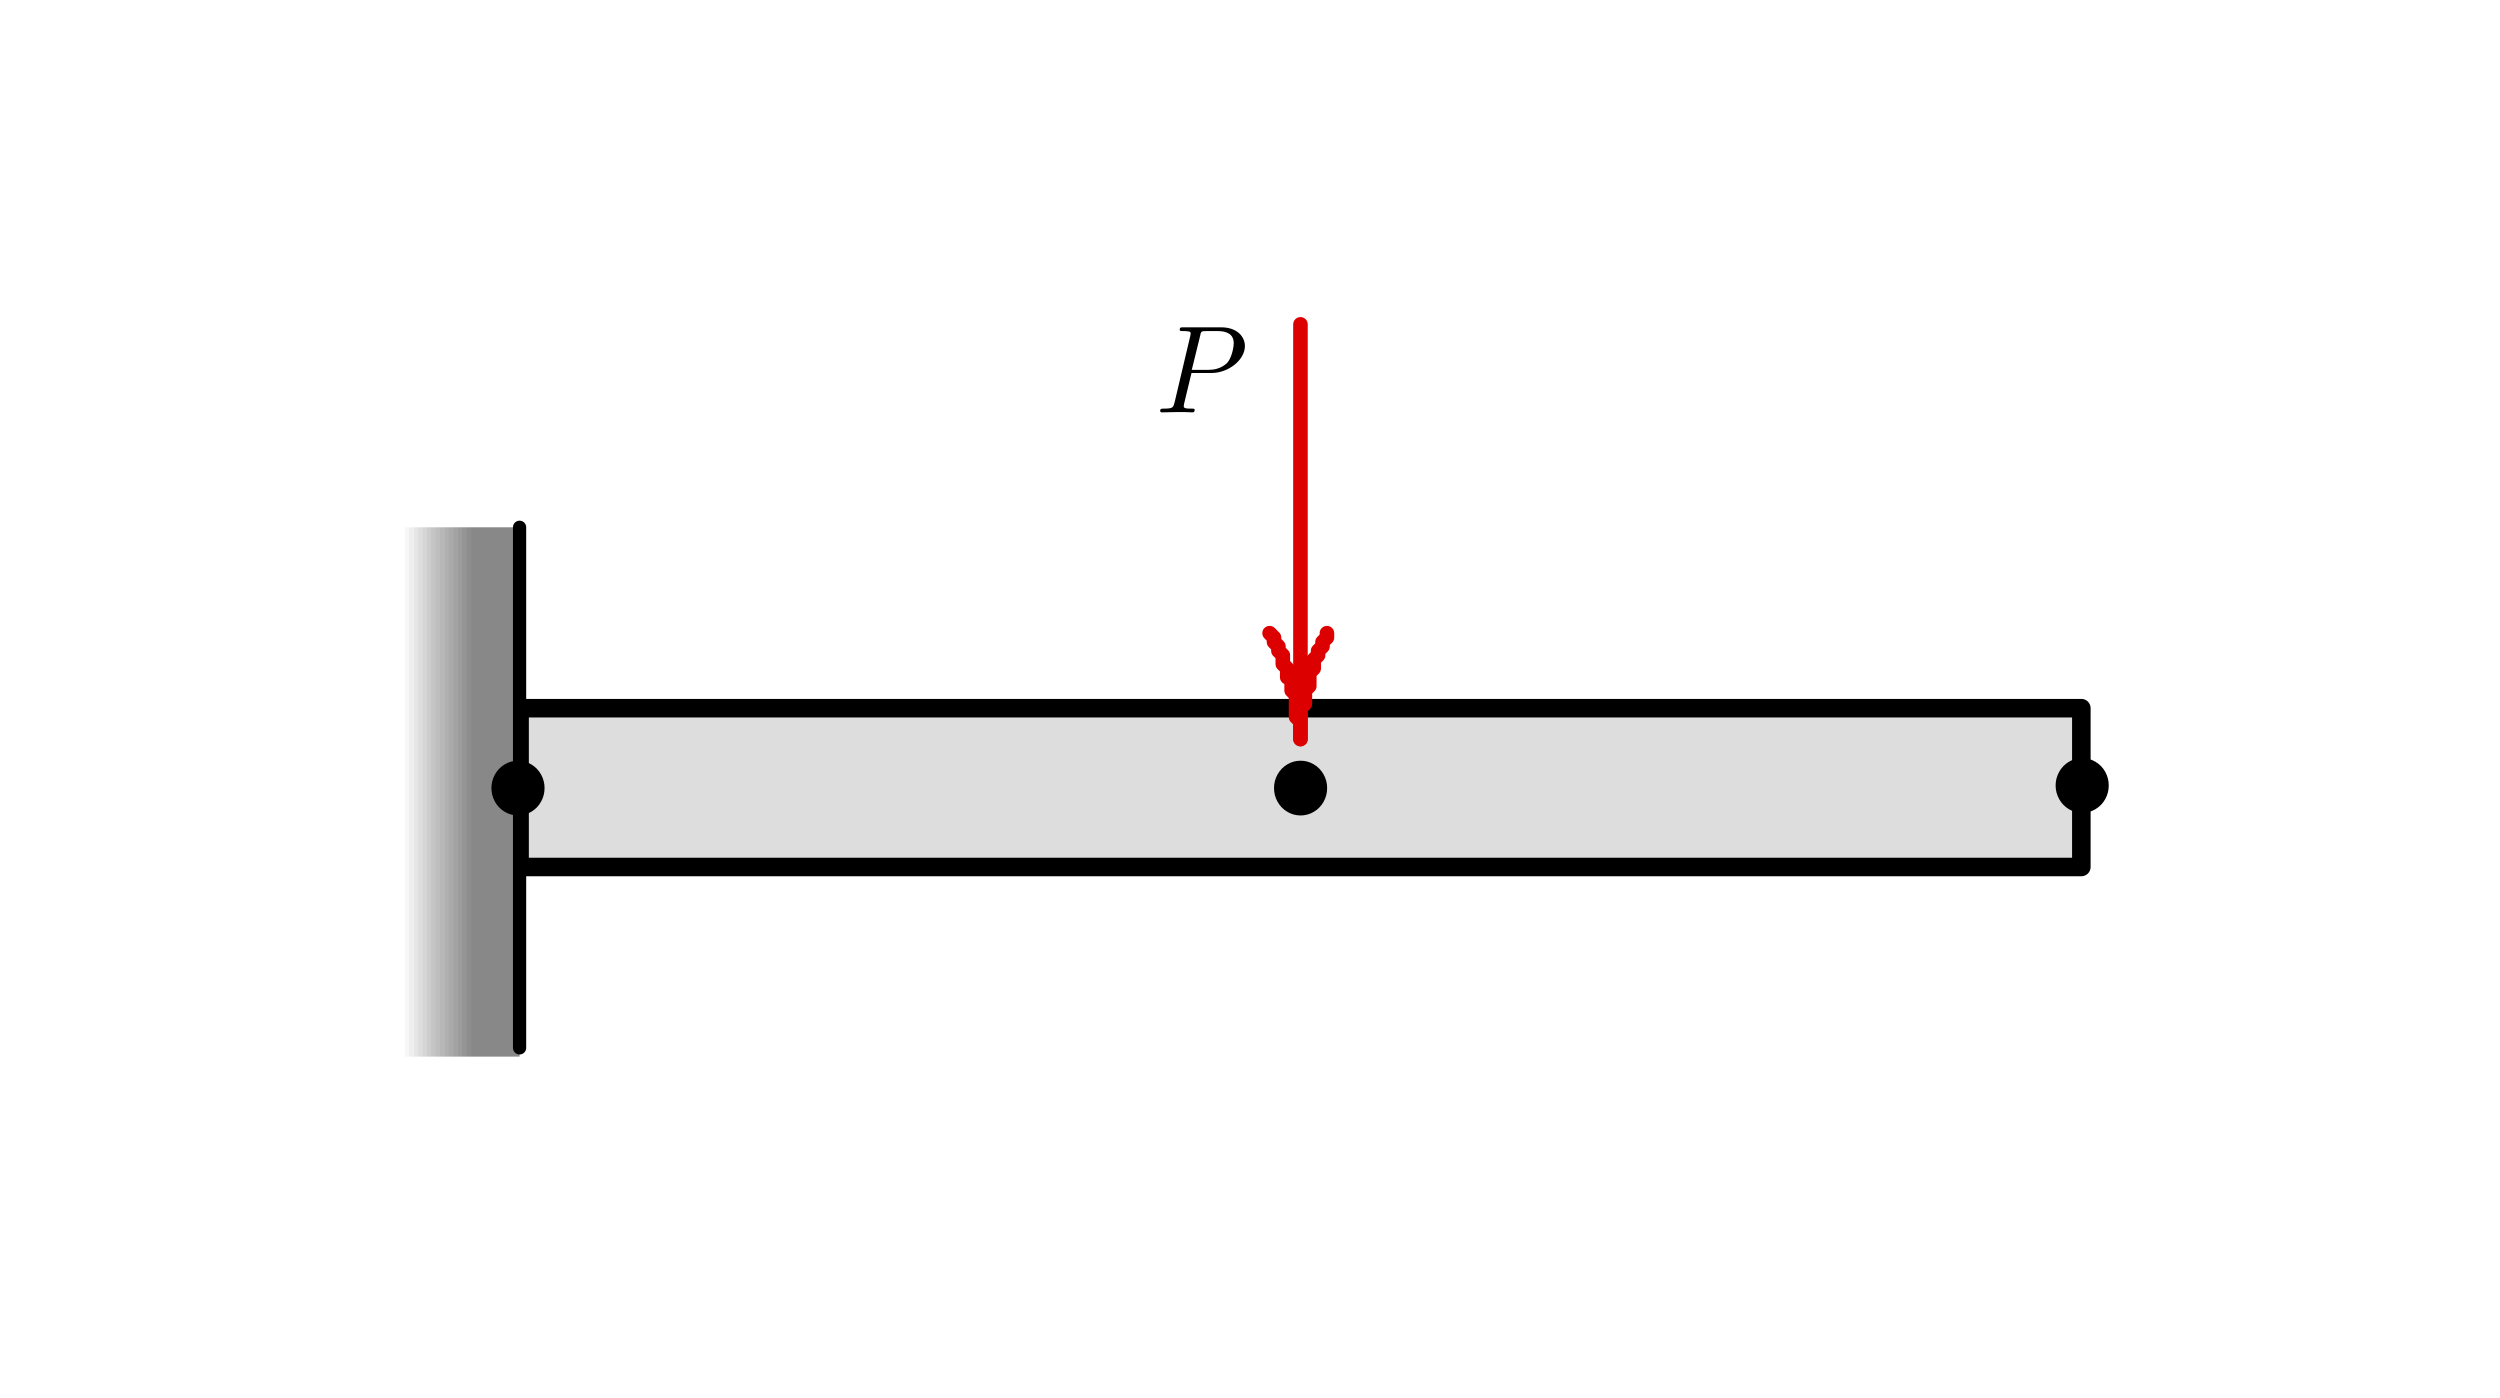
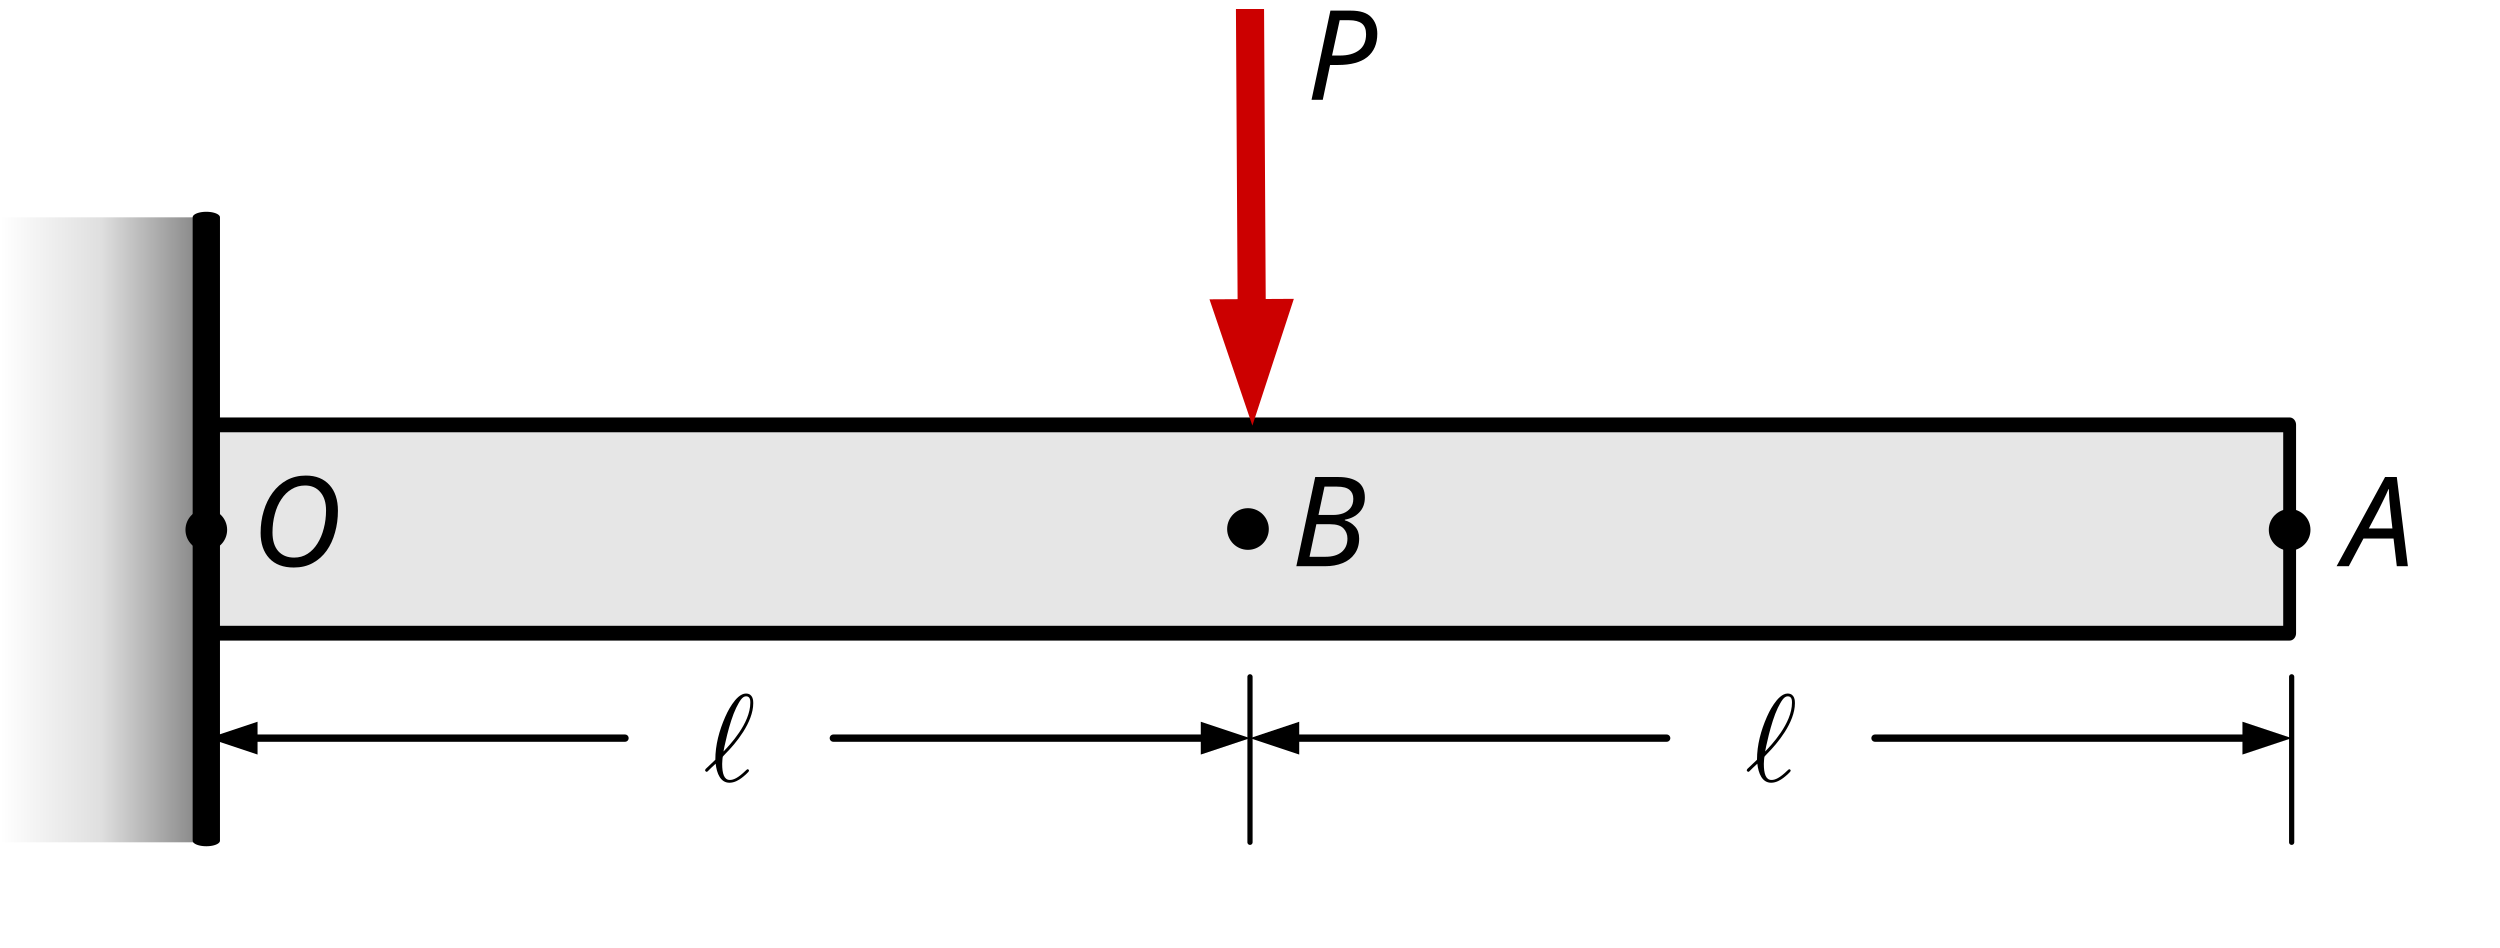
- <svg xmlns="http://www.w3.org/2000/svg" width="100%" height="100%" viewBox="0 0 136 76" version="1.1" xml:space="preserve" style="fill-rule:evenodd;clip-rule:evenodd;stroke-linecap:round;stroke-linejoin:round;stroke-miterlimit:10;">
-   <g transform="matrix(1,0,0,1,-154,-28)">
-     <g id="Artboard2" transform="matrix(0.383818,0,0,0.262027,29.496,28.3643)">
-       <rect x="326.224" y="0" width="351.729" height="286.23" style="fill:none;" />
-       <g transform="matrix(1,0,0,1.07199,2.27374e-13,-2.90638e-14)">
-         <g transform="matrix(0.625297,0,0,-0.854427,-45.311,302.467)">
-           <rect x="709" y="159" width="354" height="36" style="fill:rgb(221,221,221);stroke:black;stroke-width:4.2px;" />
+ <svg xmlns="http://www.w3.org/2000/svg" width="100%" height="100%" viewBox="0 0 240 91" version="1.1" xml:space="preserve" style="fill-rule:evenodd;clip-rule:evenodd;stroke-linecap:round;stroke-linejoin:round;stroke-miterlimit:1.5;">
+   <g transform="matrix(1,0,0,1,0,-116)">
+     <g id="force_couple2" transform="matrix(0.4,0,0,0.149751,0,116.861)">
+       <rect x="0" y="0" width="600" height="600" style="fill:none;" />
+       <clipPath id="_clip1">
+         <rect x="0" y="0" width="600" height="600" />
+       </clipPath>
+       <g clip-path="url(#_clip1)">
+         <g transform="matrix(1,0,0,1.48395,1.79067,66.7776)">
+           <g transform="matrix(2.17391,0,0,4.5,25.9839,-462.184)">
+             <rect x="10" y="132.632" width="230" height="20" style="fill:rgb(230,230,230);stroke:black;stroke-width:1.42px;" />
+           </g>
+           <g transform="matrix(0.931545,0,0,1.65739,153.713,141.378)">
+             <ellipse cx="154.592" cy="23.097" rx="5.367" ry="5.43" />
+           </g>
+           <g transform="matrix(0.931545,0,0,1.65739,403.713,141.725)">
+             <ellipse cx="154.592" cy="23.097" rx="5.367" ry="5.43" />
+           </g>
+           <g id="foundation" transform="matrix(2.50732e-16,7.37057,-4.99353,5.50378e-16,1205.21,-453.97)">
+             <g transform="matrix(0.532335,0,0,1.07848,61.1466,48.6671)">
+               <rect x="12.309" y="169.714" width="68.811" height="9.284" style="fill:url(#_Linear2);" />
+             </g>
+             <g transform="matrix(0.12776,0,0,-0.258836,30.1361,476.397)">
+               <path d="M294,945L580,945" style="fill:none;fill-rule:nonzero;stroke:black;stroke-width:5.07px;stroke-miterlimit:10;" />
+             </g>
+           </g>
+           <g transform="matrix(0.931545,0,0,1.65739,-96.2867,141.725)">
+             <ellipse cx="154.592" cy="23.097" rx="5.367" ry="5.43" />
+           </g>
        </g>
-         <g transform="matrix(2.6054,0,0,3.56011,-45.311,0)">
-           <g transform="matrix(1,-0,-0,1,141.895,-0.364284)">
+         <g transform="matrix(2.5,0,0,6.67776,487.5,-429.619)">
+           <g transform="matrix(12,0,0,12,38.9121,117.832)">
                    </g>
+           <text x="30px" y="117.832px" style="font-family:'CMUSerif-Italic', 'CMU Serif';font-weight:500;font-style:italic;font-size:12px;">A</text>
        </g>
-         <g transform="matrix(0.625297,0,0,-0.854427,-45.311,302.663)">
-           <path d="M883.166,182.229C884.051,182.757 885.005,183.02 886.027,183.02C887.049,183.02 888.003,182.757 888.888,182.229C889.773,181.702 890.471,180.981 890.982,180.068C891.493,179.154 891.749,178.17 891.749,177.115C891.749,176.06 891.493,175.076 890.982,174.162C890.471,173.248 889.773,172.528 888.888,172.001C888.003,171.473 887.049,171.209 886.027,171.209C885.005,171.209 884.051,171.473 883.166,172.001C882.281,172.528 881.582,173.248 881.071,174.162C880.56,175.076 880.305,176.06 880.305,177.115C880.305,178.17 880.56,179.154 881.071,180.068C881.582,180.981 882.281,181.702 883.166,182.229" style="stroke:black;stroke-width:0.6px;" />
+         <g transform="matrix(2.5,0,0,6.67776,238.558,-728.62)">
+           <g transform="matrix(12,0,0,12,38.1328,117.832)">
+                     </g>
+           <text x="30px" y="117.832px" style="font-family:'CMUSerif-Italic', 'CMU Serif';font-weight:500;font-style:italic;font-size:12px;">P</text>
        </g>
-         <g transform="matrix(0.625297,0,0,-0.854427,-45.311,301.653)">
-           <path d="M1060.33,181.638C1061.22,182.165 1062.17,182.429 1063.19,182.429C1064.21,182.429 1065.17,182.165 1066.05,181.638C1066.94,181.11 1067.64,180.39 1068.15,179.476C1068.66,178.563 1068.91,177.578 1068.91,176.523C1068.91,175.468 1068.66,174.484 1068.15,173.571C1067.64,172.657 1066.94,171.937 1066.05,171.409C1065.17,170.882 1064.21,170.618 1063.19,170.618C1062.17,170.618 1061.22,170.882 1060.33,171.409C1059.45,171.937 1058.75,172.657 1058.24,173.571C1057.73,174.484 1057.47,175.468 1057.47,176.523C1057.47,177.578 1057.73,178.563 1058.24,179.476C1058.75,180.39 1059.45,181.11 1060.33,181.638" style="stroke:black;stroke-width:0.6px;" />
+         <g transform="matrix(2.5,0,0,6.67776,234.909,-429.619)">
+           <g transform="matrix(12,0,0,12,38.4316,117.832)">
+                     </g>
+           <text x="30px" y="117.832px" style="font-family:'CMUSerif-Italic', 'CMU Serif';font-weight:500;font-style:italic;font-size:12px;">B</text>
        </g>
-         <g transform="matrix(0,0.854427,-0.625297,0,583.112,-655.345)">
-           <path d="M839,119L933,119" style="fill:none;fill-rule:nonzero;stroke:rgb(221,0,0);stroke-width:3.3px;" />
+         <g transform="matrix(2.5,0,0,6.67776,-14.6006,-429.619)">
+           <g transform="matrix(12,0,0,12,39.1875,117.832)">
+                     </g>
+           <text x="30px" y="117.832px" style="font-family:'CMUSerif-Italic', 'CMU Serif';font-weight:500;font-style:italic;font-size:12px;">O</text>
        </g>
-         <g transform="matrix(0.625297,0,0,-0.854427,-45.311,263.163)">
-           <path d="M892,166L892,165L891,164L891,163L890,162L890,161L889,160L889,158L888,157L888,154L887,153L887,150L886,149L886,142L886,146L885,147L885,152L884,153L884,156L883,156L883,158L882,159L882,161L881,162L881,163L880,164L880,165L879,166" style="fill:none;fill-rule:nonzero;stroke:rgb(221,0,0);stroke-width:3.3px;" />
+         <g transform="matrix(2.5,-7.37292e-05,-2.76025e-05,6.66489,-249.997,-683.504)">
+           <g transform="matrix(1,1.10623e-05,1.10623e-05,1.00193,100,101.692)">
+             <path d="M124.209,28.688L120.229,40.861L116.109,28.734L124.209,28.688Z" style="fill:rgb(204,0,0);" />
+             <path d="M120,0.937C120,0.937 120.105,19.323 120.173,31.141" style="fill:none;stroke:rgb(204,0,0);stroke-width:2.7px;" />
+           </g>
        </g>
-         <g transform="matrix(2.6054,0,0,3.56011,485.375,55.9799)">
+         <g transform="matrix(2.5,0,0,6.67776,176.39,34.1509)">
          <g>
-             <clipPath id="_clip1">
-               <rect x="1.074" y="1.168" width="4.844" height="5.664" />
-             </clipPath>
-             <g clip-path="url(#_clip1)">
-               <g transform="matrix(1,0,0,1,1.07228,6.34366)">
-                 <g id="glyph0-1">
-                   <path d="M1.953,-2.141L3.047,-2.141C3.953,-2.141 4.859,-2.844 4.859,-3.609C4.859,-4.125 4.422,-4.625 3.578,-4.625L1.5,-4.625C1.375,-4.625 1.313,-4.625 1.313,-4.5C1.313,-4.422 1.359,-4.422 1.5,-4.422C1.578,-4.422 1.688,-4.422 1.766,-4.406C1.875,-4.391 1.906,-4.375 1.906,-4.297C1.906,-4.266 1.906,-4.25 1.891,-4.172L1.031,-0.531C0.953,-0.266 0.953,-0.203 0.438,-0.203C0.328,-0.203 0.25,-0.203 0.25,-0.078C0.25,0 0.328,0 0.359,0C0.531,0 0.984,-0.016 1.172,-0.016L1.578,-0.016C1.719,-0.016 1.859,0 2,0C2.047,0 2.125,0 2.125,-0.141C2.125,-0.203 2.078,-0.203 1.953,-0.203C1.719,-0.203 1.531,-0.203 1.531,-0.328C1.531,-0.375 1.547,-0.406 1.547,-0.453L1.953,-2.141ZM2.422,-4.156C2.469,-4.406 2.484,-4.422 2.766,-4.422L3.375,-4.422C3.906,-4.422 4.25,-4.234 4.25,-3.766C4.25,-3.5 4.125,-2.922 3.875,-2.672C3.547,-2.375 3.172,-2.313 2.891,-2.313L1.969,-2.313L2.422,-4.156Z" style="fill-rule:nonzero;" />
-                 </g>
+             <g id="glyph-0-1" transform="matrix(1,0,0,1,97.0064,69.0265)">
+               <path d="M0.188,-1.188C0.172,-1.141 0.125,-1.109 0.125,-1.063C0.125,-1 0.203,-0.906 0.281,-0.906C0.328,-0.906 0.375,-0.938 0.703,-1.281C0.797,-1.359 1.047,-1.594 1.141,-1.688C1.25,-0.734 1.609,0.141 2.469,0.141C2.953,0.141 3.375,-0.125 3.625,-0.313C3.797,-0.438 4.344,-0.891 4.344,-1.016C4.344,-1.047 4.313,-1.156 4.203,-1.156C4.172,-1.156 4.156,-1.141 4.047,-1.047C3.281,-0.297 2.844,-0.125 2.5,-0.125C1.953,-0.125 1.766,-0.734 1.766,-1.672C1.766,-1.75 1.797,-2.297 1.828,-2.359C1.859,-2.391 1.859,-2.422 2.094,-2.656C3.063,-3.625 4.75,-5.641 4.75,-7.5C4.75,-7.703 4.75,-8.422 4.047,-8.422C3.063,-8.422 2.172,-6.453 2.063,-6.188C1.484,-4.875 1.109,-3.484 1.109,-2.063L0.188,-1.188ZM1.891,-2.859C1.906,-2.984 2.422,-5.641 3.109,-7.047C3.438,-7.688 3.688,-8.156 4.063,-8.156C4.469,-8.156 4.469,-7.734 4.469,-7.547C4.469,-5.547 2.469,-3.453 1.891,-2.859Z" style="fill-rule:nonzero;" />
+             </g>
+             <g transform="matrix(1,0,0,1,-70.5561,-107.746)">
+               <g transform="matrix(1,-0,-0,1,-0,101.771)">
+                 <path d="M124.725,69.286L120,70.861L124.725,72.436L124.725,69.286Z" />
+                 <path d="M123.78,70.861L160,70.861" style="fill:none;stroke:black;stroke-width:0.7px;" />
+               </g>
+             </g>
+             <g transform="matrix(1,0,0,1,-70.5561,-107.746)">
+               <g transform="matrix(1,-0,-0,1,-0,101.771)">
+                 <path d="M215.275,69.286L220,70.861L215.275,72.436L215.275,69.286Z" />
+                 <path d="M180,70.861L216.22,70.861" style="fill:none;stroke:black;stroke-width:0.7px;" />
              </g>
            </g>
          </g>
-         </g>
-         <g transform="matrix(2.6054,0,0,3.56011,322.374,-504.88)">
-           <rect x="22.557" y="170.136" width="6.479" height="28.796" style="fill:url(#_Linear2);" />
-         </g>
-         <g transform="matrix(0,0.854427,-0.625297,0,508.702,-454.555)">
-           <path d="M650,177L768,177" style="fill:none;fill-rule:nonzero;stroke:black;stroke-width:3px;" />
-         </g>
-         <g transform="matrix(0.625297,0,0,-0.854427,-45.311,302.663)">
-           <path d="M705.78,182.229C706.666,182.757 707.619,183.02 708.641,183.02C709.664,183.02 710.617,182.757 711.502,182.229C712.388,181.702 713.086,180.981 713.597,180.068C714.108,179.154 714.364,178.17 714.364,177.115C714.364,176.06 714.108,175.076 713.597,174.162C713.086,173.248 712.388,172.528 711.502,172.001C710.617,171.473 709.664,171.209 708.641,171.209C707.619,171.209 706.666,171.473 705.78,172.001C704.895,172.528 704.197,173.248 703.686,174.162C703.175,175.076 702.919,176.06 702.919,177.115C702.919,178.17 703.175,179.154 703.686,180.068C704.197,180.981 704.895,181.702 705.78,182.229" style="stroke:black;stroke-width:0.6px;" />
+           <g transform="matrix(1,0,0,1,-100,0)">
+             <g id="glyph-0-11" transform="matrix(1,0,0,1,97.0064,69.0265)">
+               <path d="M0.188,-1.188C0.172,-1.141 0.125,-1.109 0.125,-1.063C0.125,-1 0.203,-0.906 0.281,-0.906C0.328,-0.906 0.375,-0.938 0.703,-1.281C0.797,-1.359 1.047,-1.594 1.141,-1.688C1.25,-0.734 1.609,0.141 2.469,0.141C2.953,0.141 3.375,-0.125 3.625,-0.313C3.797,-0.438 4.344,-0.891 4.344,-1.016C4.344,-1.047 4.313,-1.156 4.203,-1.156C4.172,-1.156 4.156,-1.141 4.047,-1.047C3.281,-0.297 2.844,-0.125 2.5,-0.125C1.953,-0.125 1.766,-0.734 1.766,-1.672C1.766,-1.75 1.797,-2.297 1.828,-2.359C1.859,-2.391 1.859,-2.422 2.094,-2.656C3.063,-3.625 4.75,-5.641 4.75,-7.5C4.75,-7.703 4.75,-8.422 4.047,-8.422C3.063,-8.422 2.172,-6.453 2.063,-6.188C1.484,-4.875 1.109,-3.484 1.109,-2.063L0.188,-1.188ZM1.891,-2.859C1.906,-2.984 2.422,-5.641 3.109,-7.047C3.438,-7.688 3.688,-8.156 4.063,-8.156C4.469,-8.156 4.469,-7.734 4.469,-7.547C4.469,-5.547 2.469,-3.453 1.891,-2.859Z" style="fill-rule:nonzero;" />
+             </g>
+             <g transform="matrix(1,0,0,1,-70.5561,-107.746)">
+               <g transform="matrix(1,-0,-0,1,100,101.771)">
+                 <path d="M24.725,69.286L20,70.861L24.725,72.436L24.725,69.286Z" />
+                 <path d="M23.78,70.861L60,70.861" style="fill:none;stroke:black;stroke-width:0.7px;" />
+               </g>
+             </g>
+             <g transform="matrix(1,0,0,1,-70.5561,-107.746)">
+               <g transform="matrix(1,-0,-0,1,100,101.771)">
+                 <path d="M115.275,69.286L120,70.861L115.275,72.436L115.275,69.286Z" />
+                 <path d="M80,70.861L116.22,70.861" style="fill:none;stroke:black;stroke-width:0.7px;" />
+               </g>
+             </g>
+           </g>
+           <g transform="matrix(1,0,0,1,-70.5561,-107.746)">
+             <path d="M220,166.744L220,182.632" style="fill:none;stroke:black;stroke-width:0.5px;" />
+           </g>
+           <g transform="matrix(1,0,0,1,-170.556,-107.746)">
+             <path d="M220,166.744L220,182.632" style="fill:none;stroke:black;stroke-width:0.5px;" />
+           </g>
        </g>
      </g>
    </g>
  </g>
  <defs>
-     <linearGradient id="_Linear2" x1="0" y1="0" x2="1" y2="0" gradientUnits="userSpaceOnUse" gradientTransform="matrix(6.47909,0,0,-28.7959,22.5568,198.932)">
+     <linearGradient id="_Linear2" x1="0" y1="0" x2="1" y2="0" gradientUnits="userSpaceOnUse" gradientTransform="matrix(5.6297e-16,-9.19401,9.19401,5.6297e-16,20.449,178.998)">
      <stop offset="0" style="stop-color:white;stop-opacity:1" />
-       <stop offset="0.04" style="stop-color:white;stop-opacity:1" />
-       <stop offset="0.04" style="stop-color:rgb(247,247,247);stop-opacity:1" />
-       <stop offset="0.07" style="stop-color:rgb(247,247,247);stop-opacity:1" />
-       <stop offset="0.07" style="stop-color:rgb(238,238,238);stop-opacity:1" />
-       <stop offset="0.11" style="stop-color:rgb(238,238,238);stop-opacity:1" />
-       <stop offset="0.11" style="stop-color:rgb(230,230,230);stop-opacity:1" />
-       <stop offset="0.15" style="stop-color:rgb(230,230,230);stop-opacity:1" />
-       <stop offset="0.15" style="stop-color:rgb(222,222,222);stop-opacity:1" />
-       <stop offset="0.18" style="stop-color:rgb(222,222,222);stop-opacity:1" />
-       <stop offset="0.19" style="stop-color:rgb(214,214,214);stop-opacity:1" />
-       <stop offset="0.22" style="stop-color:rgb(214,214,214);stop-opacity:1" />
-       <stop offset="0.22" style="stop-color:rgb(205,205,205);stop-opacity:1" />
-       <stop offset="0.26" style="stop-color:rgb(205,205,205);stop-opacity:1" />
-       <stop offset="0.26" style="stop-color:rgb(197,197,197);stop-opacity:1" />
-       <stop offset="0.29" style="stop-color:rgb(197,197,197);stop-opacity:1" />
-       <stop offset="0.3" style="stop-color:rgb(190,190,190);stop-opacity:1" />
-       <stop offset="0.33" style="stop-color:rgb(190,190,190);stop-opacity:1" />
-       <stop offset="0.33" style="stop-color:rgb(183,183,183);stop-opacity:1" />
-       <stop offset="0.37" style="stop-color:rgb(183,183,183);stop-opacity:1" />
-       <stop offset="0.37" style="stop-color:rgb(176,176,176);stop-opacity:1" />
-       <stop offset="0.4" style="stop-color:rgb(176,176,176);stop-opacity:1" />
-       <stop offset="0.41" style="stop-color:rgb(170,170,170);stop-opacity:1" />
-       <stop offset="0.44" style="stop-color:rgb(170,170,170);stop-opacity:1" />
-       <stop offset="0.45" style="stop-color:rgb(163,163,163);stop-opacity:1" />
-       <stop offset="0.48" style="stop-color:rgb(163,163,163);stop-opacity:1" />
-       <stop offset="0.48" style="stop-color:rgb(156,156,156);stop-opacity:1" />
-       <stop offset="0.52" style="stop-color:rgb(156,156,156);stop-opacity:1" />
-       <stop offset="0.52" style="stop-color:rgb(149,149,149);stop-opacity:1" />
-       <stop offset="0.55" style="stop-color:rgb(149,149,149);stop-opacity:1" />
-       <stop offset="0.56" style="stop-color:rgb(142,142,142);stop-opacity:1" />
-       <stop offset="0.59" style="stop-color:rgb(142,142,142);stop-opacity:1" />
-       <stop offset="0.6" style="stop-color:rgb(136,136,136);stop-opacity:1" />
-       <stop offset="1" style="stop-color:rgb(136,136,136);stop-opacity:1" />
+       <stop offset="0.49" style="stop-color:rgb(223,223,223);stop-opacity:1" />
+       <stop offset="1" style="stop-color:rgb(128,128,128);stop-opacity:1" />
    </linearGradient>
  </defs>
</svg>
